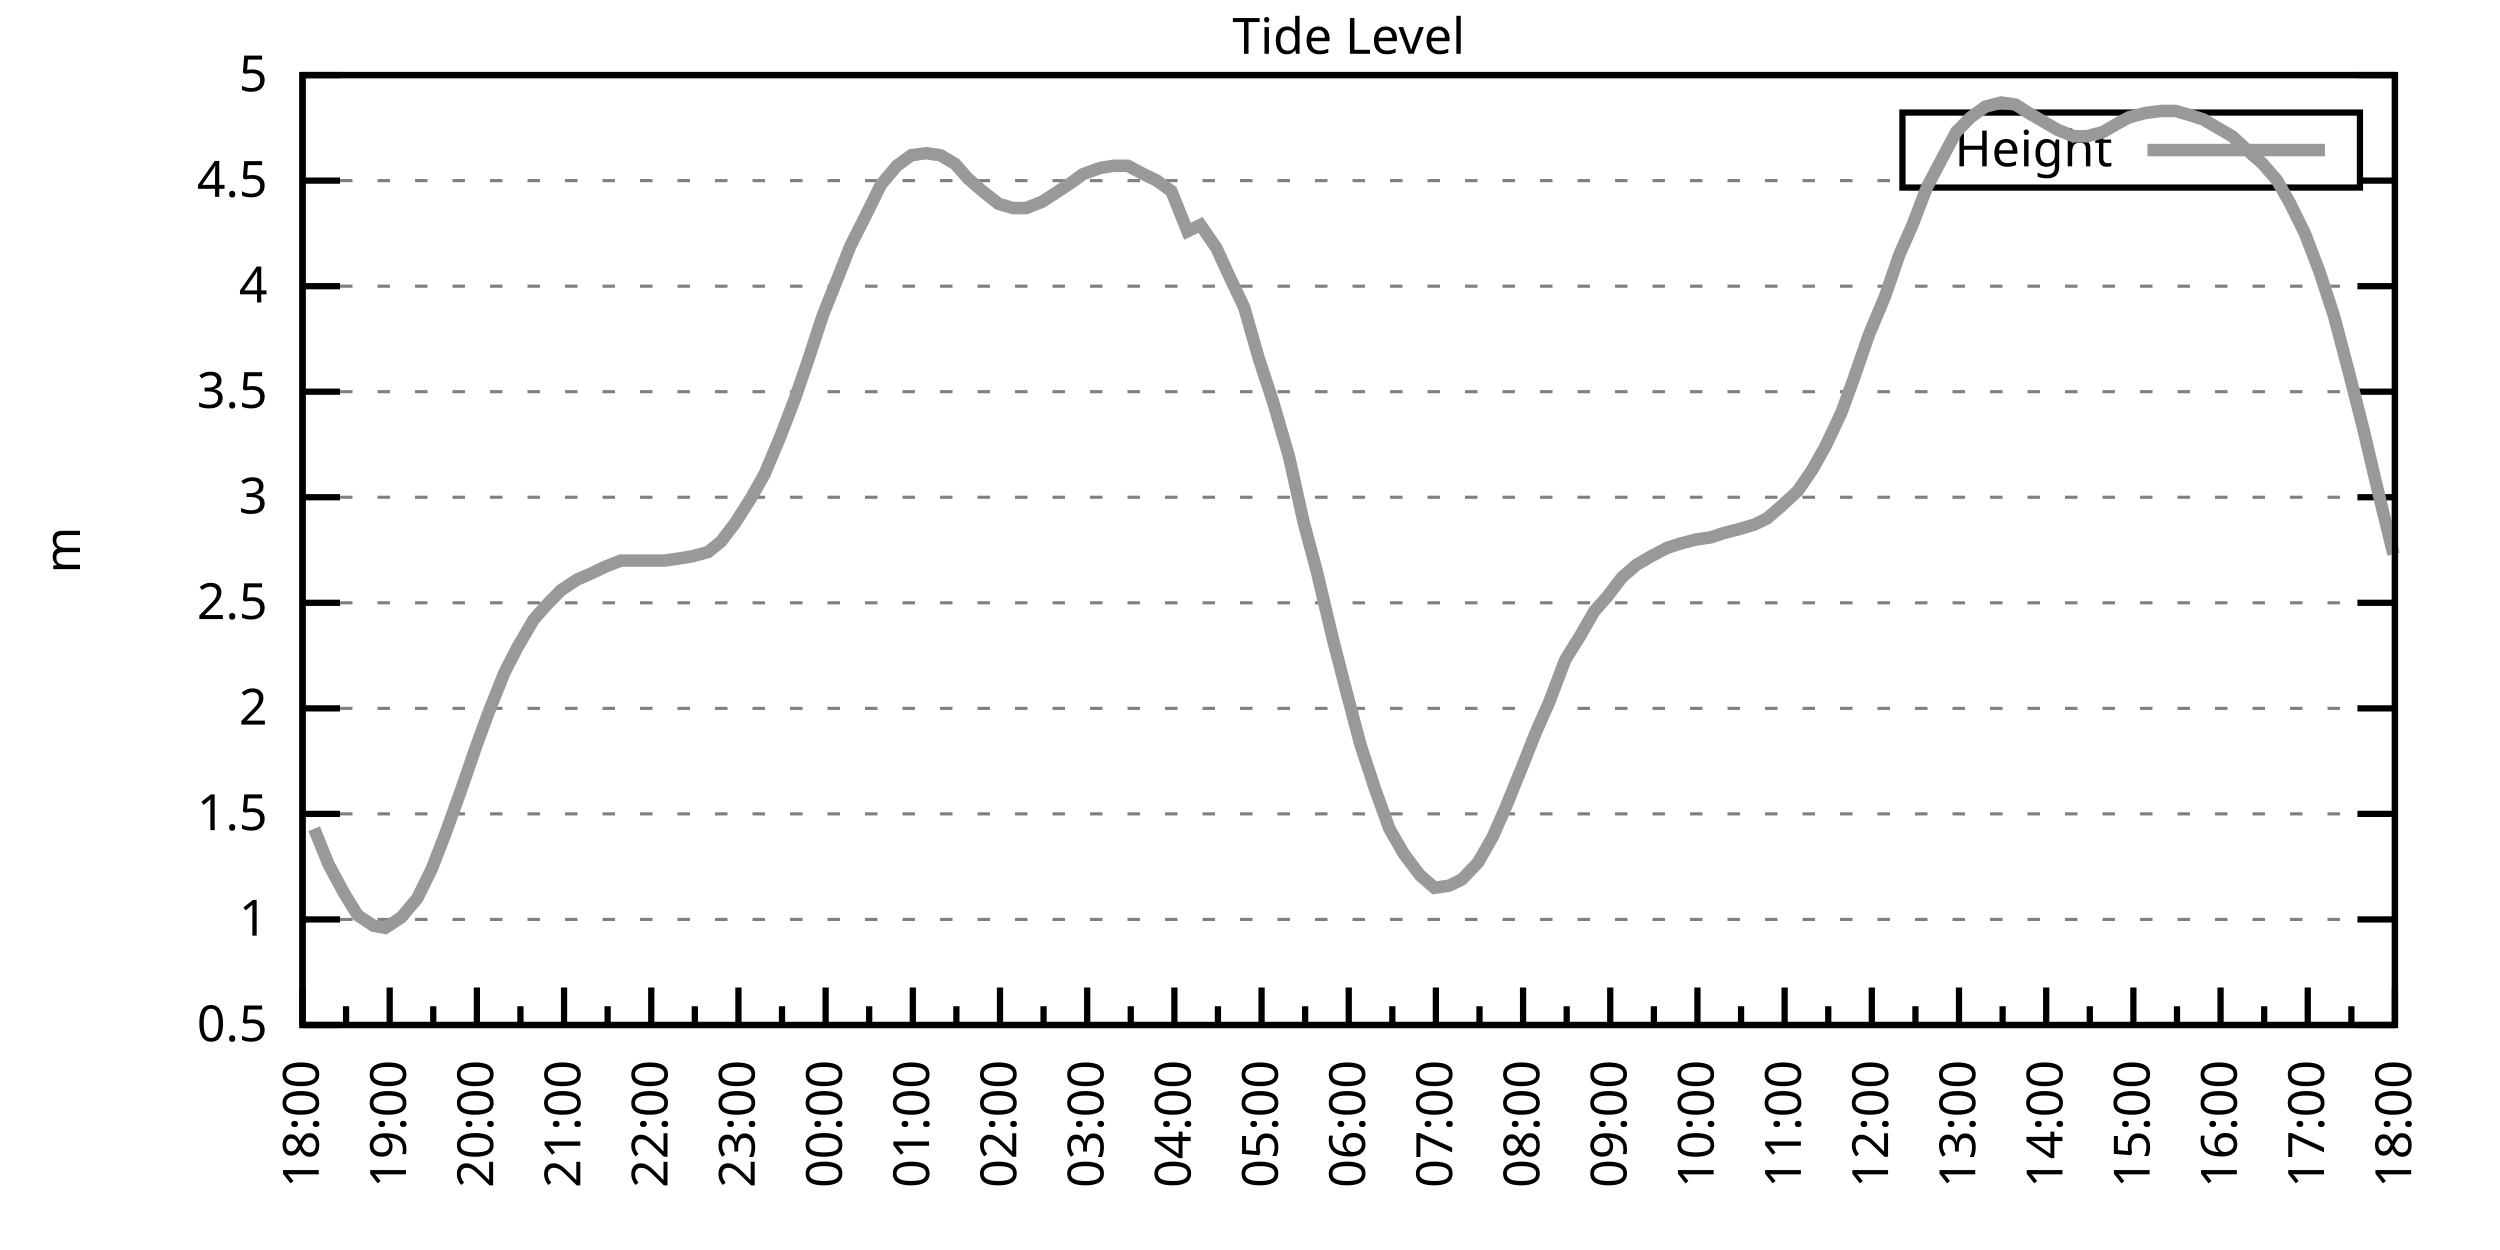
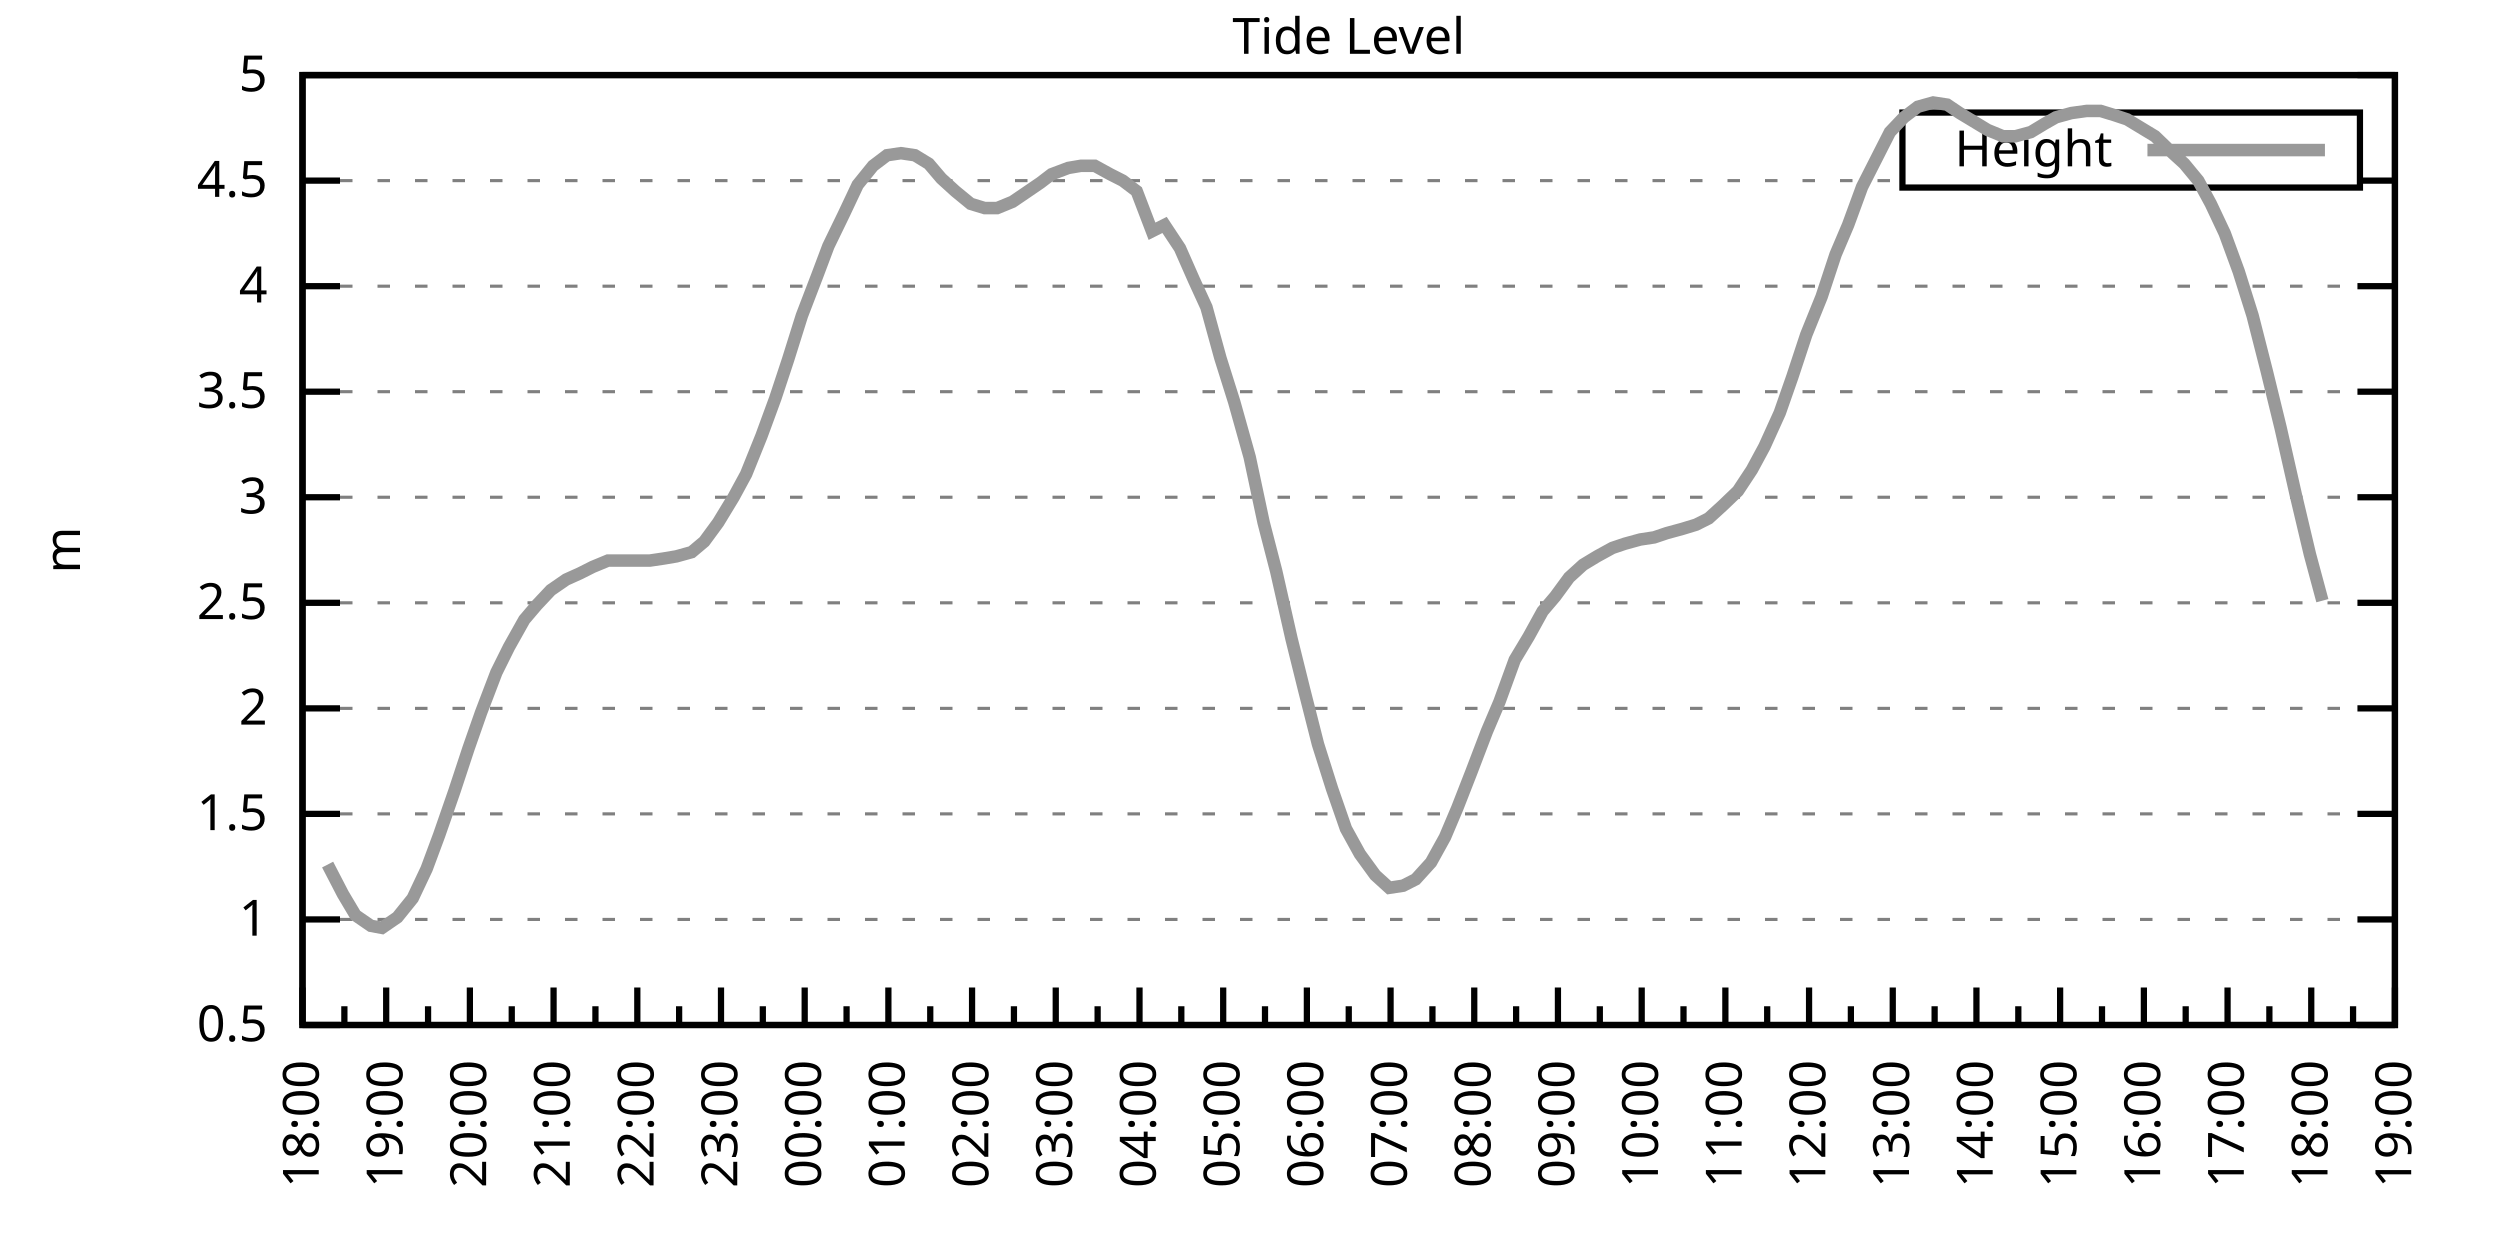
<svg xmlns="http://www.w3.org/2000/svg" xmlns:xlink="http://www.w3.org/1999/xlink" width="400" height="200" viewBox="0 0 400 200">
  <g id="gnuplot_canvas">
    <rect x="0" y="0" width="400" height="200" fill="none" />
    <defs>
      <circle id="gpDot" r="0.5" stroke-width="0.5" stroke="currentColor" />
      <path id="gpPt0" stroke-width="0.333" stroke="currentColor" d="M-1,0 h2 M0,-1 v2" />
      <path id="gpPt1" stroke-width="0.333" stroke="currentColor" d="M-1,-1 L1,1 M1,-1 L-1,1" />
      <path id="gpPt2" stroke-width="0.333" stroke="currentColor" d="M-1,0 L1,0 M0,-1 L0,1 M-1,-1 L1,1 M-1,1 L1,-1" />
      <rect id="gpPt3" stroke-width="0.333" stroke="currentColor" x="-1" y="-1" width="2" height="2" />
      <rect id="gpPt4" stroke-width="0.333" stroke="currentColor" fill="currentColor" x="-1" y="-1" width="2" height="2" />
      <circle id="gpPt5" stroke-width="0.333" stroke="currentColor" cx="0" cy="0" r="1" />
      <use xlink:href="#gpPt5" id="gpPt6" fill="currentColor" stroke="none" />
      <path id="gpPt7" stroke-width="0.333" stroke="currentColor" d="M0,-1.33 L-1.33,0.67 L1.33,0.67 z" />
      <use xlink:href="#gpPt7" id="gpPt8" fill="currentColor" stroke="none" />
      <use xlink:href="#gpPt7" id="gpPt9" stroke="currentColor" transform="rotate(180)" />
      <use xlink:href="#gpPt9" id="gpPt10" fill="currentColor" stroke="none" />
      <use xlink:href="#gpPt3" id="gpPt11" stroke="currentColor" transform="rotate(45)" />
      <use xlink:href="#gpPt11" id="gpPt12" fill="currentColor" stroke="none" />
      <path id="gpPt13" stroke-width="0.333" stroke="currentColor" d="M0,1.330 L1.265,0.411 L0.782,-1.067 L-0.782,-1.076 L-1.265,0.411 z" />
      <use xlink:href="#gpPt13" id="gpPt14" fill="currentColor" stroke="none" />
      <filter id="textbox" filterUnits="objectBoundingBox" x="0" y="0" height="1" width="1">
        <feFlood flood-color="white" flood-opacity="1" result="bgnd" />
        <feComposite in="SourceGraphic" in2="bgnd" operator="atop" />
      </filter>
      <filter id="greybox" filterUnits="objectBoundingBox" x="0" y="0" height="1" width="1">
        <feFlood flood-color="lightgrey" flood-opacity="1" result="grey" />
        <feComposite in="SourceGraphic" in2="grey" operator="atop" />
      </filter>
    </defs>
    <g fill="none" color="white" stroke="currentColor" stroke-width="1.00" stroke-linecap="butt" stroke-linejoin="miter">
</g>
    <g fill="none" color="black" stroke="currentColor" stroke-width="1.00" stroke-linecap="butt" stroke-linejoin="miter">
      <g stroke="none" shape-rendering="crispEdges">
        <polygon fill="rgb(255, 255, 255)" points="48.40,164.00 383.18,164.00 383.18,12.02 48.40,12.02 " />
      </g>
    </g>
    <g fill="none" color="black" stroke="currentColor" stroke-width="1.00" stroke-linecap="butt" stroke-linejoin="miter">
</g>
    <g fill="none" color="black" stroke="black" stroke-width="0.50" stroke-linecap="butt" stroke-linejoin="miter">
</g>
    <g fill="none" color="gray" stroke="currentColor" stroke-width="0.50" stroke-linecap="butt" stroke-linejoin="miter">
      <path stroke="gray" stroke-dasharray="2,4" class="gridline" d="M48.40,164.00 L383.19,164.00  " />
    </g>
    <g fill="none" color="gray" stroke="gray" stroke-width="1.00" stroke-linecap="butt" stroke-linejoin="miter">
</g>
    <g fill="none" color="black" stroke="currentColor" stroke-width="1.00" stroke-linecap="butt" stroke-linejoin="miter">
      <path stroke="black" d="M48.40,164.00 L54.40,164.00 M383.19,164.00 L377.19,164.00  " />
      <g transform="translate(42.80,166.60)" stroke="none" fill="black" font-family="Sans" font-size="8.00" text-anchor="end">
        <text>
          <tspan font-family="Sans"> 0.5</tspan>
        </text>
      </g>
    </g>
    <g fill="none" color="black" stroke="currentColor" stroke-width="1.00" stroke-linecap="butt" stroke-linejoin="miter">
</g>
    <g fill="none" color="black" stroke="black" stroke-width="0.50" stroke-linecap="butt" stroke-linejoin="miter">
</g>
    <g fill="none" color="gray" stroke="currentColor" stroke-width="0.50" stroke-linecap="butt" stroke-linejoin="miter">
      <path stroke="gray" stroke-dasharray="2,4" class="gridline" d="M48.40,147.11 L383.19,147.11  " />
    </g>
    <g fill="none" color="gray" stroke="gray" stroke-width="1.00" stroke-linecap="butt" stroke-linejoin="miter">
</g>
    <g fill="none" color="black" stroke="currentColor" stroke-width="1.00" stroke-linecap="butt" stroke-linejoin="miter">
      <path stroke="black" d="M48.40,147.11 L54.40,147.11 M383.19,147.11 L377.19,147.11  " />
      <g transform="translate(42.80,149.71)" stroke="none" fill="black" font-family="Sans" font-size="8.00" text-anchor="end">
        <text>
          <tspan font-family="Sans"> 1</tspan>
        </text>
      </g>
    </g>
    <g fill="none" color="black" stroke="currentColor" stroke-width="1.00" stroke-linecap="butt" stroke-linejoin="miter">
</g>
    <g fill="none" color="black" stroke="black" stroke-width="0.50" stroke-linecap="butt" stroke-linejoin="miter">
</g>
    <g fill="none" color="gray" stroke="currentColor" stroke-width="0.50" stroke-linecap="butt" stroke-linejoin="miter">
      <path stroke="gray" stroke-dasharray="2,4" class="gridline" d="M48.40,130.22 L383.19,130.22  " />
    </g>
    <g fill="none" color="gray" stroke="gray" stroke-width="1.00" stroke-linecap="butt" stroke-linejoin="miter">
</g>
    <g fill="none" color="black" stroke="currentColor" stroke-width="1.00" stroke-linecap="butt" stroke-linejoin="miter">
      <path stroke="black" d="M48.40,130.22 L54.40,130.22 M383.19,130.22 L377.19,130.22  " />
      <g transform="translate(42.80,132.82)" stroke="none" fill="black" font-family="Sans" font-size="8.00" text-anchor="end">
        <text>
          <tspan font-family="Sans"> 1.5</tspan>
        </text>
      </g>
    </g>
    <g fill="none" color="black" stroke="currentColor" stroke-width="1.00" stroke-linecap="butt" stroke-linejoin="miter">
</g>
    <g fill="none" color="black" stroke="black" stroke-width="0.50" stroke-linecap="butt" stroke-linejoin="miter">
</g>
    <g fill="none" color="gray" stroke="currentColor" stroke-width="0.50" stroke-linecap="butt" stroke-linejoin="miter">
      <path stroke="gray" stroke-dasharray="2,4" class="gridline" d="M48.40,113.34 L383.19,113.34  " />
    </g>
    <g fill="none" color="gray" stroke="gray" stroke-width="1.00" stroke-linecap="butt" stroke-linejoin="miter">
</g>
    <g fill="none" color="black" stroke="currentColor" stroke-width="1.00" stroke-linecap="butt" stroke-linejoin="miter">
      <path stroke="black" d="M48.40,113.34 L54.40,113.34 M383.19,113.34 L377.19,113.34  " />
      <g transform="translate(42.80,115.94)" stroke="none" fill="black" font-family="Sans" font-size="8.00" text-anchor="end">
        <text>
          <tspan font-family="Sans"> 2</tspan>
        </text>
      </g>
    </g>
    <g fill="none" color="black" stroke="currentColor" stroke-width="1.00" stroke-linecap="butt" stroke-linejoin="miter">
</g>
    <g fill="none" color="black" stroke="black" stroke-width="0.50" stroke-linecap="butt" stroke-linejoin="miter">
</g>
    <g fill="none" color="gray" stroke="currentColor" stroke-width="0.50" stroke-linecap="butt" stroke-linejoin="miter">
      <path stroke="gray" stroke-dasharray="2,4" class="gridline" d="M48.40,96.45 L383.19,96.45  " />
    </g>
    <g fill="none" color="gray" stroke="gray" stroke-width="1.00" stroke-linecap="butt" stroke-linejoin="miter">
</g>
    <g fill="none" color="black" stroke="currentColor" stroke-width="1.00" stroke-linecap="butt" stroke-linejoin="miter">
      <path stroke="black" d="M48.40,96.45 L54.40,96.45 M383.19,96.45 L377.19,96.45  " />
      <g transform="translate(42.80,99.05)" stroke="none" fill="black" font-family="Sans" font-size="8.00" text-anchor="end">
        <text>
          <tspan font-family="Sans"> 2.5</tspan>
        </text>
      </g>
    </g>
    <g fill="none" color="black" stroke="currentColor" stroke-width="1.00" stroke-linecap="butt" stroke-linejoin="miter">
</g>
    <g fill="none" color="black" stroke="black" stroke-width="0.50" stroke-linecap="butt" stroke-linejoin="miter">
</g>
    <g fill="none" color="gray" stroke="currentColor" stroke-width="0.50" stroke-linecap="butt" stroke-linejoin="miter">
      <path stroke="gray" stroke-dasharray="2,4" class="gridline" d="M48.40,79.56 L383.19,79.56  " />
    </g>
    <g fill="none" color="gray" stroke="gray" stroke-width="1.00" stroke-linecap="butt" stroke-linejoin="miter">
</g>
    <g fill="none" color="black" stroke="currentColor" stroke-width="1.00" stroke-linecap="butt" stroke-linejoin="miter">
      <path stroke="black" d="M48.40,79.56 L54.40,79.56 M383.19,79.56 L377.19,79.56  " />
      <g transform="translate(42.80,82.16)" stroke="none" fill="black" font-family="Sans" font-size="8.00" text-anchor="end">
        <text>
          <tspan font-family="Sans"> 3</tspan>
        </text>
      </g>
    </g>
    <g fill="none" color="black" stroke="currentColor" stroke-width="1.00" stroke-linecap="butt" stroke-linejoin="miter">
</g>
    <g fill="none" color="black" stroke="black" stroke-width="0.50" stroke-linecap="butt" stroke-linejoin="miter">
</g>
    <g fill="none" color="gray" stroke="currentColor" stroke-width="0.50" stroke-linecap="butt" stroke-linejoin="miter">
      <path stroke="gray" stroke-dasharray="2,4" class="gridline" d="M48.40,62.67 L383.19,62.67  " />
    </g>
    <g fill="none" color="gray" stroke="gray" stroke-width="1.00" stroke-linecap="butt" stroke-linejoin="miter">
</g>
    <g fill="none" color="black" stroke="currentColor" stroke-width="1.00" stroke-linecap="butt" stroke-linejoin="miter">
      <path stroke="black" d="M48.40,62.67 L54.40,62.67 M383.19,62.67 L377.19,62.67  " />
      <g transform="translate(42.80,65.27)" stroke="none" fill="black" font-family="Sans" font-size="8.00" text-anchor="end">
        <text>
          <tspan font-family="Sans"> 3.5</tspan>
        </text>
      </g>
    </g>
    <g fill="none" color="black" stroke="currentColor" stroke-width="1.00" stroke-linecap="butt" stroke-linejoin="miter">
</g>
    <g fill="none" color="black" stroke="black" stroke-width="0.50" stroke-linecap="butt" stroke-linejoin="miter">
</g>
    <g fill="none" color="gray" stroke="currentColor" stroke-width="0.50" stroke-linecap="butt" stroke-linejoin="miter">
      <path stroke="gray" stroke-dasharray="2,4" class="gridline" d="M48.40,45.79 L383.19,45.79  " />
    </g>
    <g fill="none" color="gray" stroke="gray" stroke-width="1.00" stroke-linecap="butt" stroke-linejoin="miter">
</g>
    <g fill="none" color="black" stroke="currentColor" stroke-width="1.00" stroke-linecap="butt" stroke-linejoin="miter">
      <path stroke="black" d="M48.40,45.79 L54.40,45.79 M383.19,45.79 L377.19,45.79  " />
      <g transform="translate(42.80,48.39)" stroke="none" fill="black" font-family="Sans" font-size="8.00" text-anchor="end">
        <text>
          <tspan font-family="Sans"> 4</tspan>
        </text>
      </g>
    </g>
    <g fill="none" color="black" stroke="currentColor" stroke-width="1.00" stroke-linecap="butt" stroke-linejoin="miter">
</g>
    <g fill="none" color="black" stroke="black" stroke-width="0.50" stroke-linecap="butt" stroke-linejoin="miter">
</g>
    <g fill="none" color="gray" stroke="currentColor" stroke-width="0.50" stroke-linecap="butt" stroke-linejoin="miter">
      <path stroke="gray" stroke-dasharray="2,4" class="gridline" d="M48.40,28.90 L304.39,28.90 M377.59,28.90 L383.19,28.90  " />
    </g>
    <g fill="none" color="gray" stroke="gray" stroke-width="1.00" stroke-linecap="butt" stroke-linejoin="miter">
</g>
    <g fill="none" color="black" stroke="currentColor" stroke-width="1.00" stroke-linecap="butt" stroke-linejoin="miter">
      <path stroke="black" d="M48.40,28.90 L54.40,28.90 M383.19,28.90 L377.19,28.90  " />
      <g transform="translate(42.80,31.50)" stroke="none" fill="black" font-family="Sans" font-size="8.00" text-anchor="end">
        <text>
          <tspan font-family="Sans"> 4.5</tspan>
        </text>
      </g>
    </g>
    <g fill="none" color="black" stroke="currentColor" stroke-width="1.00" stroke-linecap="butt" stroke-linejoin="miter">
</g>
    <g fill="none" color="black" stroke="black" stroke-width="0.50" stroke-linecap="butt" stroke-linejoin="miter">
</g>
    <g fill="none" color="gray" stroke="currentColor" stroke-width="0.50" stroke-linecap="butt" stroke-linejoin="miter">
      <path stroke="gray" stroke-dasharray="2,4" class="gridline" d="M48.40,12.01 L383.19,12.01  " />
    </g>
    <g fill="none" color="gray" stroke="gray" stroke-width="1.00" stroke-linecap="butt" stroke-linejoin="miter">
</g>
    <g fill="none" color="black" stroke="currentColor" stroke-width="1.00" stroke-linecap="butt" stroke-linejoin="miter">
      <path stroke="black" d="M48.40,12.01 L54.40,12.01 M383.19,12.01 L377.19,12.01  " />
      <g transform="translate(42.80,14.61)" stroke="none" fill="black" font-family="Sans" font-size="8.00" text-anchor="end">
        <text>
          <tspan font-family="Sans"> 5</tspan>
        </text>
      </g>
    </g>
    <g fill="none" color="black" stroke="currentColor" stroke-width="1.00" stroke-linecap="butt" stroke-linejoin="miter">
      <path stroke="black" d="M48.40,164.00 L48.40,158.00  " />
      <g transform="translate(51.00,169.60) rotate(270)" stroke="none" fill="black" font-family="Sans" font-size="8.00" text-anchor="end">
        <text>
          <tspan font-family="Sans">18:00</tspan>
        </text>
      </g>
    </g>
    <g fill="none" color="black" stroke="currentColor" stroke-width="1.00" stroke-linecap="butt" stroke-linejoin="miter">
-       <path stroke="black" d="M55.37,164.00 L55.37,161.00 M62.35,164.00 L62.35,158.00  " />
-       <g transform="translate(64.95,169.60) rotate(270)" stroke="none" fill="black" font-family="Sans" font-size="8.00" text-anchor="end">
+       <path stroke="black" d="M55.10,164.00 L55.10,161.00 M61.79,164.00 L61.79,158.00  " />
+       <g transform="translate(64.39,169.60) rotate(270)" stroke="none" fill="black" font-family="Sans" font-size="8.00" text-anchor="end">
        <text>
          <tspan font-family="Sans">19:00</tspan>
        </text>
      </g>
    </g>
    <g fill="none" color="black" stroke="currentColor" stroke-width="1.00" stroke-linecap="butt" stroke-linejoin="miter">
-       <path stroke="black" d="M69.32,164.00 L69.32,161.00 M76.30,164.00 L76.30,158.00  " />
-       <g transform="translate(78.90,169.60) rotate(270)" stroke="none" fill="black" font-family="Sans" font-size="8.00" text-anchor="end">
+       <path stroke="black" d="M68.49,164.00 L68.49,161.00 M75.18,164.00 L75.18,158.00  " />
+       <g transform="translate(77.78,169.60) rotate(270)" stroke="none" fill="black" font-family="Sans" font-size="8.00" text-anchor="end">
        <text>
          <tspan font-family="Sans">20:00</tspan>
        </text>
      </g>
    </g>
    <g fill="none" color="black" stroke="currentColor" stroke-width="1.00" stroke-linecap="butt" stroke-linejoin="miter">
-       <path stroke="black" d="M83.27,164.00 L83.27,161.00 M90.25,164.00 L90.25,158.00  " />
-       <g transform="translate(92.85,169.60) rotate(270)" stroke="none" fill="black" font-family="Sans" font-size="8.00" text-anchor="end">
+       <path stroke="black" d="M81.88,164.00 L81.88,161.00 M88.57,164.00 L88.57,158.00  " />
+       <g transform="translate(91.17,169.60) rotate(270)" stroke="none" fill="black" font-family="Sans" font-size="8.00" text-anchor="end">
        <text>
          <tspan font-family="Sans">21:00</tspan>
        </text>
      </g>
    </g>
    <g fill="none" color="black" stroke="currentColor" stroke-width="1.00" stroke-linecap="butt" stroke-linejoin="miter">
-       <path stroke="black" d="M97.22,164.00 L97.22,161.00 M104.20,164.00 L104.20,158.00  " />
-       <g transform="translate(106.80,169.60) rotate(270)" stroke="none" fill="black" font-family="Sans" font-size="8.00" text-anchor="end">
+       <path stroke="black" d="M95.27,164.00 L95.27,161.00 M101.97,164.00 L101.97,158.00  " />
+       <g transform="translate(104.57,169.60) rotate(270)" stroke="none" fill="black" font-family="Sans" font-size="8.00" text-anchor="end">
        <text>
          <tspan font-family="Sans">22:00</tspan>
        </text>
      </g>
    </g>
    <g fill="none" color="black" stroke="currentColor" stroke-width="1.00" stroke-linecap="butt" stroke-linejoin="miter">
-       <path stroke="black" d="M111.17,164.00 L111.17,161.00 M118.15,164.00 L118.15,158.00  " />
-       <g transform="translate(120.75,169.60) rotate(270)" stroke="none" fill="black" font-family="Sans" font-size="8.00" text-anchor="end">
+       <path stroke="black" d="M108.66,164.00 L108.66,161.00 M115.36,164.00 L115.36,158.00  " />
+       <g transform="translate(117.96,169.60) rotate(270)" stroke="none" fill="black" font-family="Sans" font-size="8.00" text-anchor="end">
        <text>
          <tspan font-family="Sans">23:00</tspan>
        </text>
      </g>
    </g>
    <g fill="none" color="black" stroke="currentColor" stroke-width="1.00" stroke-linecap="butt" stroke-linejoin="miter">
-       <path stroke="black" d="M125.12,164.00 L125.12,161.00 M132.10,164.00 L132.10,158.00  " />
-       <g transform="translate(134.70,169.60) rotate(270)" stroke="none" fill="black" font-family="Sans" font-size="8.00" text-anchor="end">
+       <path stroke="black" d="M122.05,164.00 L122.05,161.00 M128.75,164.00 L128.75,158.00  " />
+       <g transform="translate(131.35,169.60) rotate(270)" stroke="none" fill="black" font-family="Sans" font-size="8.00" text-anchor="end">
        <text>
          <tspan font-family="Sans">00:00</tspan>
        </text>
      </g>
    </g>
    <g fill="none" color="black" stroke="currentColor" stroke-width="1.00" stroke-linecap="butt" stroke-linejoin="miter">
-       <path stroke="black" d="M139.07,164.00 L139.07,161.00 M146.05,164.00 L146.05,158.00  " />
-       <g transform="translate(148.65,169.60) rotate(270)" stroke="none" fill="black" font-family="Sans" font-size="8.00" text-anchor="end">
+       <path stroke="black" d="M135.45,164.00 L135.45,161.00 M142.14,164.00 L142.14,158.00  " />
+       <g transform="translate(144.74,169.60) rotate(270)" stroke="none" fill="black" font-family="Sans" font-size="8.00" text-anchor="end">
        <text>
          <tspan font-family="Sans">01:00</tspan>
        </text>
      </g>
    </g>
    <g fill="none" color="black" stroke="currentColor" stroke-width="1.00" stroke-linecap="butt" stroke-linejoin="miter">
-       <path stroke="black" d="M153.02,164.00 L153.02,161.00 M160.00,164.00 L160.00,158.00  " />
-       <g transform="translate(162.60,169.60) rotate(270)" stroke="none" fill="black" font-family="Sans" font-size="8.00" text-anchor="end">
+       <path stroke="black" d="M148.84,164.00 L148.84,161.00 M155.53,164.00 L155.53,158.00  " />
+       <g transform="translate(158.13,169.60) rotate(270)" stroke="none" fill="black" font-family="Sans" font-size="8.00" text-anchor="end">
        <text>
          <tspan font-family="Sans">02:00</tspan>
        </text>
      </g>
    </g>
    <g fill="none" color="black" stroke="currentColor" stroke-width="1.00" stroke-linecap="butt" stroke-linejoin="miter">
-       <path stroke="black" d="M166.97,164.00 L166.97,161.00 M173.95,164.00 L173.95,158.00  " />
-       <g transform="translate(176.55,169.60) rotate(270)" stroke="none" fill="black" font-family="Sans" font-size="8.00" text-anchor="end">
+       <path stroke="black" d="M162.23,164.00 L162.23,161.00 M168.92,164.00 L168.92,158.00  " />
+       <g transform="translate(171.52,169.60) rotate(270)" stroke="none" fill="black" font-family="Sans" font-size="8.00" text-anchor="end">
        <text>
          <tspan font-family="Sans">03:00</tspan>
        </text>
      </g>
    </g>
    <g fill="none" color="black" stroke="currentColor" stroke-width="1.00" stroke-linecap="butt" stroke-linejoin="miter">
-       <path stroke="black" d="M180.92,164.00 L180.92,161.00 M187.90,164.00 L187.90,158.00  " />
-       <g transform="translate(190.50,169.60) rotate(270)" stroke="none" fill="black" font-family="Sans" font-size="8.00" text-anchor="end">
+       <path stroke="black" d="M175.62,164.00 L175.62,161.00 M182.32,164.00 L182.32,158.00  " />
+       <g transform="translate(184.92,169.60) rotate(270)" stroke="none" fill="black" font-family="Sans" font-size="8.00" text-anchor="end">
        <text>
          <tspan font-family="Sans">04:00</tspan>
        </text>
      </g>
    </g>
    <g fill="none" color="black" stroke="currentColor" stroke-width="1.00" stroke-linecap="butt" stroke-linejoin="miter">
-       <path stroke="black" d="M194.87,164.00 L194.87,161.00 M201.85,164.00 L201.85,158.00  " />
-       <g transform="translate(204.45,169.60) rotate(270)" stroke="none" fill="black" font-family="Sans" font-size="8.00" text-anchor="end">
+       <path stroke="black" d="M189.01,164.00 L189.01,161.00 M195.71,164.00 L195.71,158.00  " />
+       <g transform="translate(198.31,169.60) rotate(270)" stroke="none" fill="black" font-family="Sans" font-size="8.00" text-anchor="end">
        <text>
          <tspan font-family="Sans">05:00</tspan>
        </text>
      </g>
    </g>
    <g fill="none" color="black" stroke="currentColor" stroke-width="1.00" stroke-linecap="butt" stroke-linejoin="miter">
-       <path stroke="black" d="M208.82,164.00 L208.82,161.00 M215.80,164.00 L215.80,158.00  " />
-       <g transform="translate(218.40,169.60) rotate(270)" stroke="none" fill="black" font-family="Sans" font-size="8.00" text-anchor="end">
+       <path stroke="black" d="M202.40,164.00 L202.40,161.00 M209.10,164.00 L209.10,158.00  " />
+       <g transform="translate(211.70,169.60) rotate(270)" stroke="none" fill="black" font-family="Sans" font-size="8.00" text-anchor="end">
        <text>
          <tspan font-family="Sans">06:00</tspan>
        </text>
      </g>
    </g>
    <g fill="none" color="black" stroke="currentColor" stroke-width="1.00" stroke-linecap="butt" stroke-linejoin="miter">
-       <path stroke="black" d="M222.77,164.00 L222.77,161.00 M229.74,164.00 L229.74,158.00  " />
-       <g transform="translate(232.34,169.60) rotate(270)" stroke="none" fill="black" font-family="Sans" font-size="8.00" text-anchor="end">
+       <path stroke="black" d="M215.80,164.00 L215.80,161.00 M222.49,164.00 L222.49,158.00  " />
+       <g transform="translate(225.09,169.60) rotate(270)" stroke="none" fill="black" font-family="Sans" font-size="8.00" text-anchor="end">
        <text>
          <tspan font-family="Sans">07:00</tspan>
        </text>
      </g>
    </g>
    <g fill="none" color="black" stroke="currentColor" stroke-width="1.00" stroke-linecap="butt" stroke-linejoin="miter">
-       <path stroke="black" d="M236.72,164.00 L236.72,161.00 M243.69,164.00 L243.69,158.00  " />
-       <g transform="translate(246.29,169.60) rotate(270)" stroke="none" fill="black" font-family="Sans" font-size="8.00" text-anchor="end">
+       <path stroke="black" d="M229.19,164.00 L229.19,161.00 M235.88,164.00 L235.88,158.00  " />
+       <g transform="translate(238.48,169.60) rotate(270)" stroke="none" fill="black" font-family="Sans" font-size="8.00" text-anchor="end">
        <text>
          <tspan font-family="Sans">08:00</tspan>
        </text>
      </g>
    </g>
    <g fill="none" color="black" stroke="currentColor" stroke-width="1.00" stroke-linecap="butt" stroke-linejoin="miter">
-       <path stroke="black" d="M250.67,164.00 L250.67,161.00 M257.64,164.00 L257.64,158.00  " />
-       <g transform="translate(260.24,169.60) rotate(270)" stroke="none" fill="black" font-family="Sans" font-size="8.00" text-anchor="end">
+       <path stroke="black" d="M242.58,164.00 L242.58,161.00 M249.27,164.00 L249.27,158.00  " />
+       <g transform="translate(251.87,169.60) rotate(270)" stroke="none" fill="black" font-family="Sans" font-size="8.00" text-anchor="end">
        <text>
          <tspan font-family="Sans">09:00</tspan>
        </text>
      </g>
    </g>
    <g fill="none" color="black" stroke="currentColor" stroke-width="1.00" stroke-linecap="butt" stroke-linejoin="miter">
-       <path stroke="black" d="M264.62,164.00 L264.62,161.00 M271.59,164.00 L271.59,158.00  " />
-       <g transform="translate(274.19,169.60) rotate(270)" stroke="none" fill="black" font-family="Sans" font-size="8.00" text-anchor="end">
+       <path stroke="black" d="M255.97,164.00 L255.97,161.00 M262.67,164.00 L262.67,158.00  " />
+       <g transform="translate(265.27,169.60) rotate(270)" stroke="none" fill="black" font-family="Sans" font-size="8.00" text-anchor="end">
        <text>
          <tspan font-family="Sans">10:00</tspan>
        </text>
      </g>
    </g>
    <g fill="none" color="black" stroke="currentColor" stroke-width="1.00" stroke-linecap="butt" stroke-linejoin="miter">
-       <path stroke="black" d="M278.57,164.00 L278.57,161.00 M285.54,164.00 L285.54,158.00  " />
-       <g transform="translate(288.14,169.60) rotate(270)" stroke="none" fill="black" font-family="Sans" font-size="8.00" text-anchor="end">
+       <path stroke="black" d="M269.36,164.00 L269.36,161.00 M276.06,164.00 L276.06,158.00  " />
+       <g transform="translate(278.66,169.60) rotate(270)" stroke="none" fill="black" font-family="Sans" font-size="8.00" text-anchor="end">
        <text>
          <tspan font-family="Sans">11:00</tspan>
        </text>
      </g>
    </g>
    <g fill="none" color="black" stroke="currentColor" stroke-width="1.00" stroke-linecap="butt" stroke-linejoin="miter">
-       <path stroke="black" d="M292.52,164.00 L292.52,161.00 M299.49,164.00 L299.49,158.00  " />
-       <g transform="translate(302.09,169.60) rotate(270)" stroke="none" fill="black" font-family="Sans" font-size="8.00" text-anchor="end">
+       <path stroke="black" d="M282.75,164.00 L282.75,161.00 M289.45,164.00 L289.45,158.00  " />
+       <g transform="translate(292.05,169.60) rotate(270)" stroke="none" fill="black" font-family="Sans" font-size="8.00" text-anchor="end">
        <text>
          <tspan font-family="Sans">12:00</tspan>
        </text>
      </g>
    </g>
    <g fill="none" color="black" stroke="currentColor" stroke-width="1.00" stroke-linecap="butt" stroke-linejoin="miter">
-       <path stroke="black" d="M306.47,164.00 L306.47,161.00 M313.44,164.00 L313.44,158.00  " />
-       <g transform="translate(316.04,169.60) rotate(270)" stroke="none" fill="black" font-family="Sans" font-size="8.00" text-anchor="end">
+       <path stroke="black" d="M296.14,164.00 L296.14,161.00 M302.84,164.00 L302.84,158.00  " />
+       <g transform="translate(305.44,169.60) rotate(270)" stroke="none" fill="black" font-family="Sans" font-size="8.00" text-anchor="end">
        <text>
          <tspan font-family="Sans">13:00</tspan>
        </text>
      </g>
    </g>
    <g fill="none" color="black" stroke="currentColor" stroke-width="1.00" stroke-linecap="butt" stroke-linejoin="miter">
-       <path stroke="black" d="M320.42,164.00 L320.42,161.00 M327.39,164.00 L327.39,158.00  " />
-       <g transform="translate(329.99,169.60) rotate(270)" stroke="none" fill="black" font-family="Sans" font-size="8.00" text-anchor="end">
+       <path stroke="black" d="M309.54,164.00 L309.54,161.00 M316.23,164.00 L316.23,158.00  " />
+       <g transform="translate(318.83,169.60) rotate(270)" stroke="none" fill="black" font-family="Sans" font-size="8.00" text-anchor="end">
        <text>
          <tspan font-family="Sans">14:00</tspan>
        </text>
      </g>
    </g>
    <g fill="none" color="black" stroke="currentColor" stroke-width="1.00" stroke-linecap="butt" stroke-linejoin="miter">
-       <path stroke="black" d="M334.37,164.00 L334.37,161.00 M341.34,164.00 L341.34,158.00  " />
-       <g transform="translate(343.94,169.60) rotate(270)" stroke="none" fill="black" font-family="Sans" font-size="8.00" text-anchor="end">
+       <path stroke="black" d="M322.93,164.00 L322.93,161.00 M329.62,164.00 L329.62,158.00  " />
+       <g transform="translate(332.22,169.60) rotate(270)" stroke="none" fill="black" font-family="Sans" font-size="8.00" text-anchor="end">
        <text>
          <tspan font-family="Sans">15:00</tspan>
        </text>
      </g>
    </g>
    <g fill="none" color="black" stroke="currentColor" stroke-width="1.00" stroke-linecap="butt" stroke-linejoin="miter">
-       <path stroke="black" d="M348.32,164.00 L348.32,161.00 M355.29,164.00 L355.29,158.00  " />
-       <g transform="translate(357.89,169.60) rotate(270)" stroke="none" fill="black" font-family="Sans" font-size="8.00" text-anchor="end">
+       <path stroke="black" d="M336.32,164.00 L336.32,161.00 M343.02,164.00 L343.02,158.00  " />
+       <g transform="translate(345.62,169.60) rotate(270)" stroke="none" fill="black" font-family="Sans" font-size="8.00" text-anchor="end">
        <text>
          <tspan font-family="Sans">16:00</tspan>
        </text>
      </g>
    </g>
    <g fill="none" color="black" stroke="currentColor" stroke-width="1.00" stroke-linecap="butt" stroke-linejoin="miter">
-       <path stroke="black" d="M362.27,164.00 L362.27,161.00 M369.24,164.00 L369.24,158.00  " />
-       <g transform="translate(371.84,169.60) rotate(270)" stroke="none" fill="black" font-family="Sans" font-size="8.00" text-anchor="end">
+       <path stroke="black" d="M349.71,164.00 L349.71,161.00 M356.41,164.00 L356.41,158.00  " />
+       <g transform="translate(359.01,169.60) rotate(270)" stroke="none" fill="black" font-family="Sans" font-size="8.00" text-anchor="end">
        <text>
          <tspan font-family="Sans">17:00</tspan>
        </text>
      </g>
    </g>
    <g fill="none" color="black" stroke="currentColor" stroke-width="1.00" stroke-linecap="butt" stroke-linejoin="miter">
-       <path stroke="black" d="M376.22,164.00 L376.22,161.00 M383.19,164.00 L383.19,158.00  " />
+       <path stroke="black" d="M363.10,164.00 L363.10,161.00 M369.80,164.00 L369.80,158.00  " />
+       <g transform="translate(372.40,169.60) rotate(270)" stroke="none" fill="black" font-family="Sans" font-size="8.00" text-anchor="end">
+         <text>
+           <tspan font-family="Sans">18:00</tspan>
+         </text>
+       </g>
+     </g>
+     <g fill="none" color="black" stroke="currentColor" stroke-width="1.00" stroke-linecap="butt" stroke-linejoin="miter">
+       <path stroke="black" d="M376.49,164.00 L376.49,161.00 M383.19,164.00 L383.19,158.00  " />
      <g transform="translate(385.79,169.60) rotate(270)" stroke="none" fill="black" font-family="Sans" font-size="8.00" text-anchor="end">
        <text>
-           <tspan font-family="Sans">18:00</tspan>
+           <tspan font-family="Sans">19:00</tspan>
        </text>
      </g>
    </g>
    <g fill="none" color="black" stroke="currentColor" stroke-width="1.00" stroke-linecap="butt" stroke-linejoin="miter">
</g>
    <g fill="none" color="black" stroke="currentColor" stroke-width="1.00" stroke-linecap="butt" stroke-linejoin="miter">
      <path stroke="black" d="M48.40,12.01 L48.40,164.00 L383.19,164.00 L383.19,12.01 L48.40,12.01 Z  " />
    </g>
    <g fill="none" color="black" stroke="currentColor" stroke-width="1.00" stroke-linecap="butt" stroke-linejoin="miter">
      <g transform="translate(12.80,88.01) rotate(270)" stroke="none" fill="black" font-family="Sans" font-size="8.00" text-anchor="middle">
        <text>
          <tspan font-family="Sans">m</tspan>
        </text>
      </g>
    </g>
    <g fill="none" color="black" stroke="currentColor" stroke-width="1.00" stroke-linecap="butt" stroke-linejoin="miter">
</g>
    <g fill="none" color="black" stroke="currentColor" stroke-width="1.00" stroke-linecap="butt" stroke-linejoin="miter">
      <path stroke="black" d="M304.39,30.01 L304.39,18.01 L377.59,18.01 L377.59,30.01 L304.39,30.01 Z  " />
    </g>
    <g id="Tide_level_plot_1">
      <g fill="none" color="white" stroke="black" stroke-width="2.00" stroke-linecap="butt" stroke-linejoin="miter">
</g>
      <g fill="none" color="black" stroke="currentColor" stroke-width="2.00" stroke-linecap="butt" stroke-linejoin="miter">
        <g transform="translate(337.99,26.61)" stroke="none" fill="black" font-family="Sans" font-size="8.00" text-anchor="end">
          <text>
            <tspan font-family="Sans">Height</tspan>
          </text>
        </g>
      </g>
      <g fill="none" color="black" stroke="currentColor" stroke-width="2.00" stroke-linecap="butt" stroke-linejoin="miter">
-         <path stroke="rgb(153, 153, 153)" d="M343.59,24.01 L371.99,24.01 M50.26,132.59 L52.58,138.33 L55.14,143.06 L57.23,146.44 L59.79,148.13 L61.65,148.46   L64.21,146.77 L66.77,143.73 L69.09,139.01 L71.18,133.60 L73.74,126.51 L76.07,119.75 L78.16,114.01 L80.72,107.59   L82.81,103.54 L85.37,99.15 L87.46,96.79 L89.78,94.42 L92.34,92.73 L94.67,91.72 L96.76,90.71 L99.32,89.69   L101.64,89.69 L103.50,89.69 L106.29,89.69 L108.62,89.36 L110.71,89.02 L113.27,88.34 L115.36,86.65 L117.68,83.61   L120.24,79.56 L122.33,75.85 L124.89,69.77 L127.22,63.69 L129.31,57.61 L131.63,50.51 L134.19,44.10 L136.05,39.37   L138.61,34.30 L140.93,29.57 L143.49,26.53 L145.81,24.84 L148.14,24.51 L150.46,24.84 L152.79,26.20 L154.88,28.56   L157.21,30.59 L159.76,32.61 L162.09,33.29 L164.18,33.29 L166.74,32.28 L168.83,30.92 L171.39,29.24 L173.25,27.88   L176.04,26.87 L178.13,26.53 L180.46,26.53 L183.01,27.88 L185.11,28.90 L187.43,30.59 L189.99,37.00 L192.08,35.99   L194.64,39.71 L196.96,44.77 L199.06,49.16 L201.38,57.27 L203.71,64.36 L206.26,73.14 L208.59,83.61 L210.68,91.38   L213.24,102.19 L215.33,110.30 L217.65,119.08 L219.98,126.17 L222.30,132.59 L224.63,136.64 L227.19,140.02 L229.51,142.05   L231.84,141.71 L233.93,140.69 L236.49,137.99 L238.81,133.94 L240.90,129.21 L243.23,123.47 L245.79,117.05 L247.88,112.32   L250.44,105.57 L252.76,101.85 L255.09,97.80 L257.18,95.44 L259.50,92.40 L261.83,90.37 L264.15,89.02 L266.71,87.67   L268.80,86.99 L271.36,86.32 L273.69,85.98 L275.78,85.30 L278.34,84.63 L280.66,83.95 L282.75,82.94 L285.08,80.91   L287.64,78.55 L289.96,75.17 L292.05,71.45 L294.61,66.05 L296.70,60.31 L299.03,53.55 L301.58,47.47 L303.91,40.72   L306.00,35.99 L308.33,29.91 L310.65,25.52 L312.98,21.13 L315.30,18.77 L317.63,17.08 L320.18,16.40 L322.51,16.74   L324.60,18.09 L326.93,19.44 L329.25,20.79 L331.81,21.80 L333.90,21.80 L336.46,21.13 L338.78,19.78 L340.64,18.77   L343.20,18.09 L345.76,17.75 L348.08,17.75 L350.41,18.43 L352.50,19.10 L354.83,20.45 L357.15,21.80 L359.71,24.17   L362.03,26.20 L364.36,28.90 L366.45,32.61 L368.78,37.34 L371.10,43.42 L373.43,50.51 L375.75,59.30 L378.08,68.42   L380.63,79.22 L382.96,88.68  " />
+         <path stroke="rgb(153, 153, 153)" d="M343.59,24.01 L371.99,24.01 M52.42,138.33 L54.87,143.06 L56.88,146.44 L59.34,148.13 L61.12,148.46 L63.58,146.77   L66.03,143.73 L68.26,139.01 L70.27,133.60 L72.73,126.51 L74.96,119.75 L76.97,114.01 L79.42,107.59 L81.43,103.54   L83.89,99.15 L85.90,96.79 L88.13,94.42 L90.58,92.73 L92.82,91.72 L94.82,90.71 L97.28,89.69 L99.51,89.69   L101.30,89.69 L103.98,89.69 L106.21,89.36 L108.22,89.02 L110.67,88.34 L112.68,86.65 L114.91,83.61 L117.37,79.56   L119.38,75.85 L121.83,69.77 L124.06,63.69 L126.07,57.61 L128.30,50.51 L130.76,44.10 L132.54,39.37 L135.00,34.30   L137.23,29.57 L139.69,26.53 L141.92,24.84 L144.15,24.51 L146.38,24.84 L148.61,26.20 L150.62,28.56 L152.85,30.59   L155.31,32.61 L157.54,33.29 L159.55,33.29 L162.01,32.28 L164.01,30.92 L166.47,29.24 L168.25,27.88 L170.93,26.87   L172.94,26.53 L175.17,26.53 L177.63,27.88 L179.64,28.90 L181.87,30.59 L184.32,37.00 L186.33,35.99 L188.79,39.71   L191.02,44.77 L193.03,49.16 L195.26,57.27 L197.49,64.36 L199.95,73.14 L202.18,83.61 L204.19,91.38 L206.64,102.19   L208.65,110.30 L210.88,119.08 L213.12,126.17 L215.35,132.59 L217.58,136.64 L220.04,140.02 L222.27,142.05 L224.50,141.71   L226.51,140.69 L228.96,137.99 L231.20,133.94 L233.20,129.21 L235.44,123.47 L237.89,117.05 L239.90,112.32 L242.36,105.57   L244.59,101.85 L246.82,97.80 L248.83,95.44 L251.06,92.40 L253.29,90.37 L255.52,89.02 L257.98,87.67 L259.99,86.99   L262.44,86.32 L264.67,85.98 L266.68,85.30 L269.14,84.63 L271.37,83.95 L273.38,82.94 L275.61,80.91 L278.07,78.55   L280.30,75.17 L282.31,71.45 L284.76,66.05 L286.77,60.31 L289.00,53.55 L291.46,47.47 L293.69,40.72 L295.70,35.99   L297.93,29.91 L300.16,25.52 L302.39,21.13 L304.63,18.77 L306.86,17.08 L309.31,16.40 L311.54,16.74 L313.55,18.09   L315.79,19.44 L318.02,20.79 L320.47,21.80 L322.48,21.80 L324.94,21.13 L327.17,19.78 L328.95,18.77 L331.41,18.09   L333.86,17.75 L336.10,17.75 L338.33,18.43 L340.34,19.10 L342.57,20.45 L344.80,21.80 L347.26,24.17 L349.49,26.20   L351.72,28.90 L353.73,32.61 L355.96,37.34 L358.19,43.42 L360.42,50.51 L362.66,59.30 L364.89,68.42 L367.34,79.22   L369.58,88.68 L371.58,96.11  " />
      </g>
    </g>
    <g fill="none" color="black" stroke="currentColor" stroke-width="2.00" stroke-linecap="butt" stroke-linejoin="miter">
</g>
    <g fill="none" color="black" stroke="black" stroke-width="1.00" stroke-linecap="butt" stroke-linejoin="miter">
</g>
    <g fill="none" color="black" stroke="currentColor" stroke-width="1.00" stroke-linecap="butt" stroke-linejoin="miter">
      <path stroke="black" d="M48.40,12.01 L48.40,164.00 L383.19,164.00 L383.19,12.01 L48.40,12.01 Z  " />
    </g>
    <g fill="none" color="black" stroke="currentColor" stroke-width="1.00" stroke-linecap="butt" stroke-linejoin="miter">
      <g transform="translate(215.79,8.61)" stroke="none" fill="black" font-family="Sans" font-size="8.00" text-anchor="middle">
        <text>
          <tspan font-family="Sans">Tide Level</tspan>
        </text>
      </g>
    </g>
    <g fill="none" color="black" stroke="currentColor" stroke-width="1.00" stroke-linecap="butt" stroke-linejoin="miter">
</g>
  </g>
</svg>
